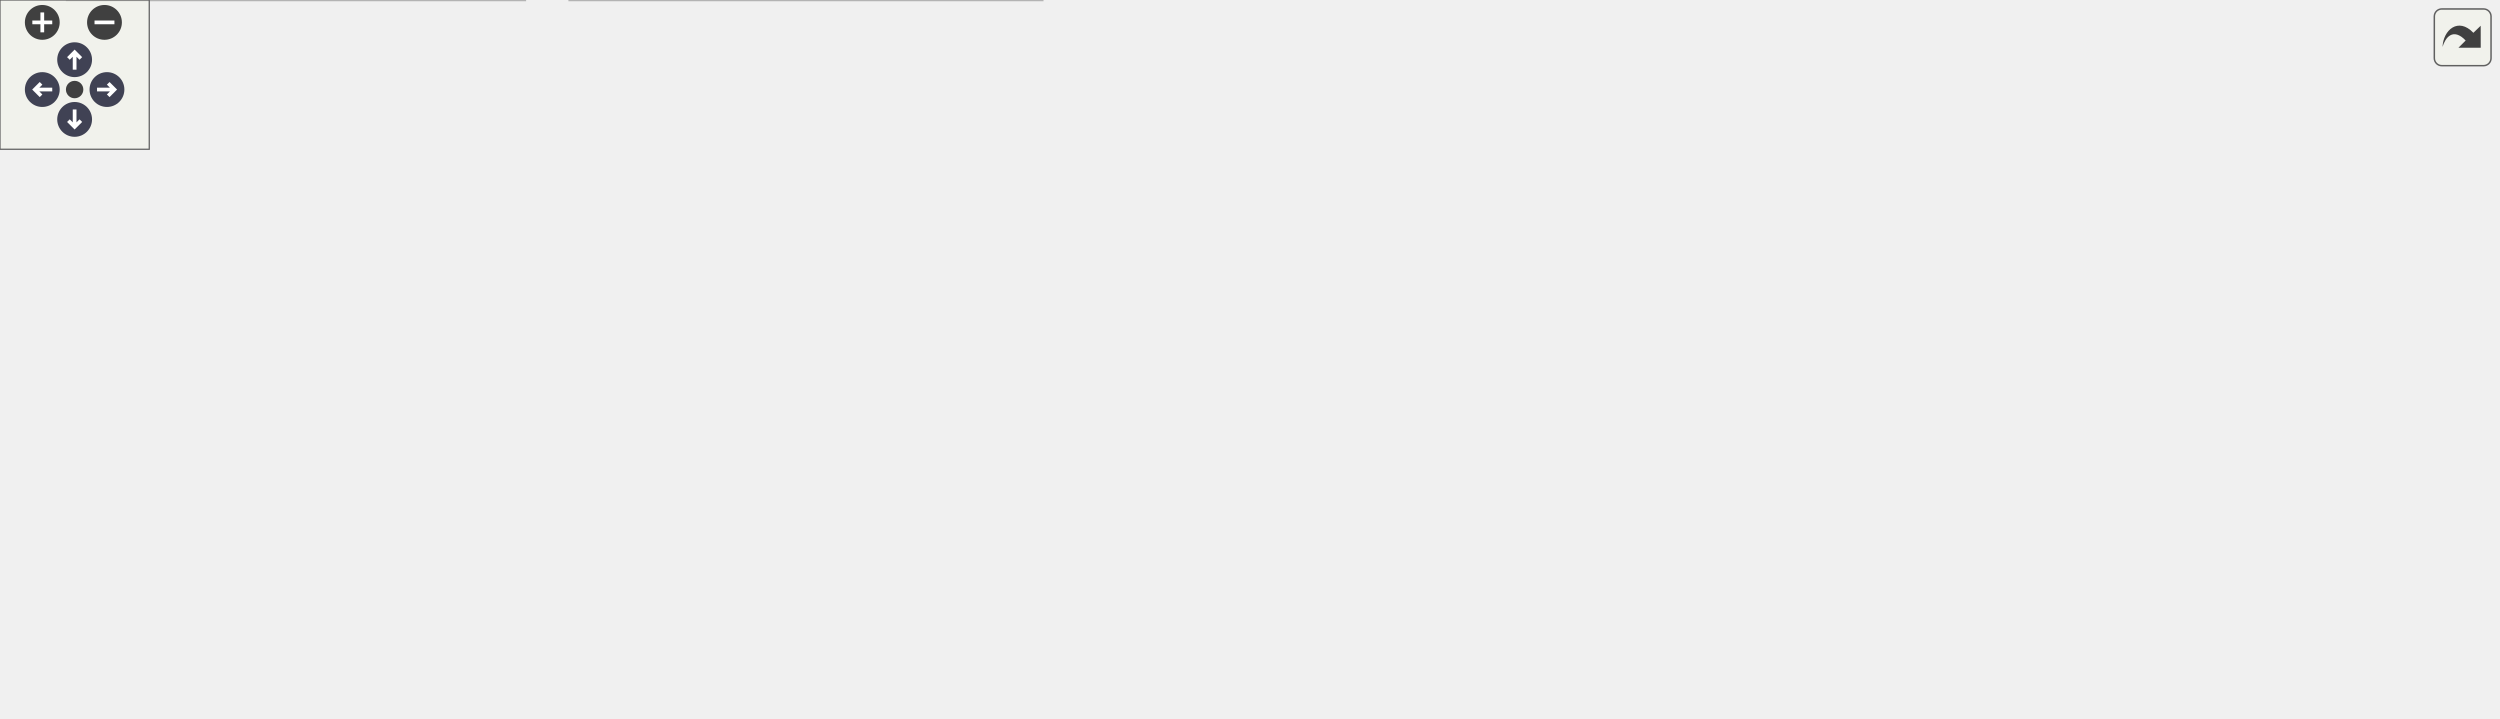
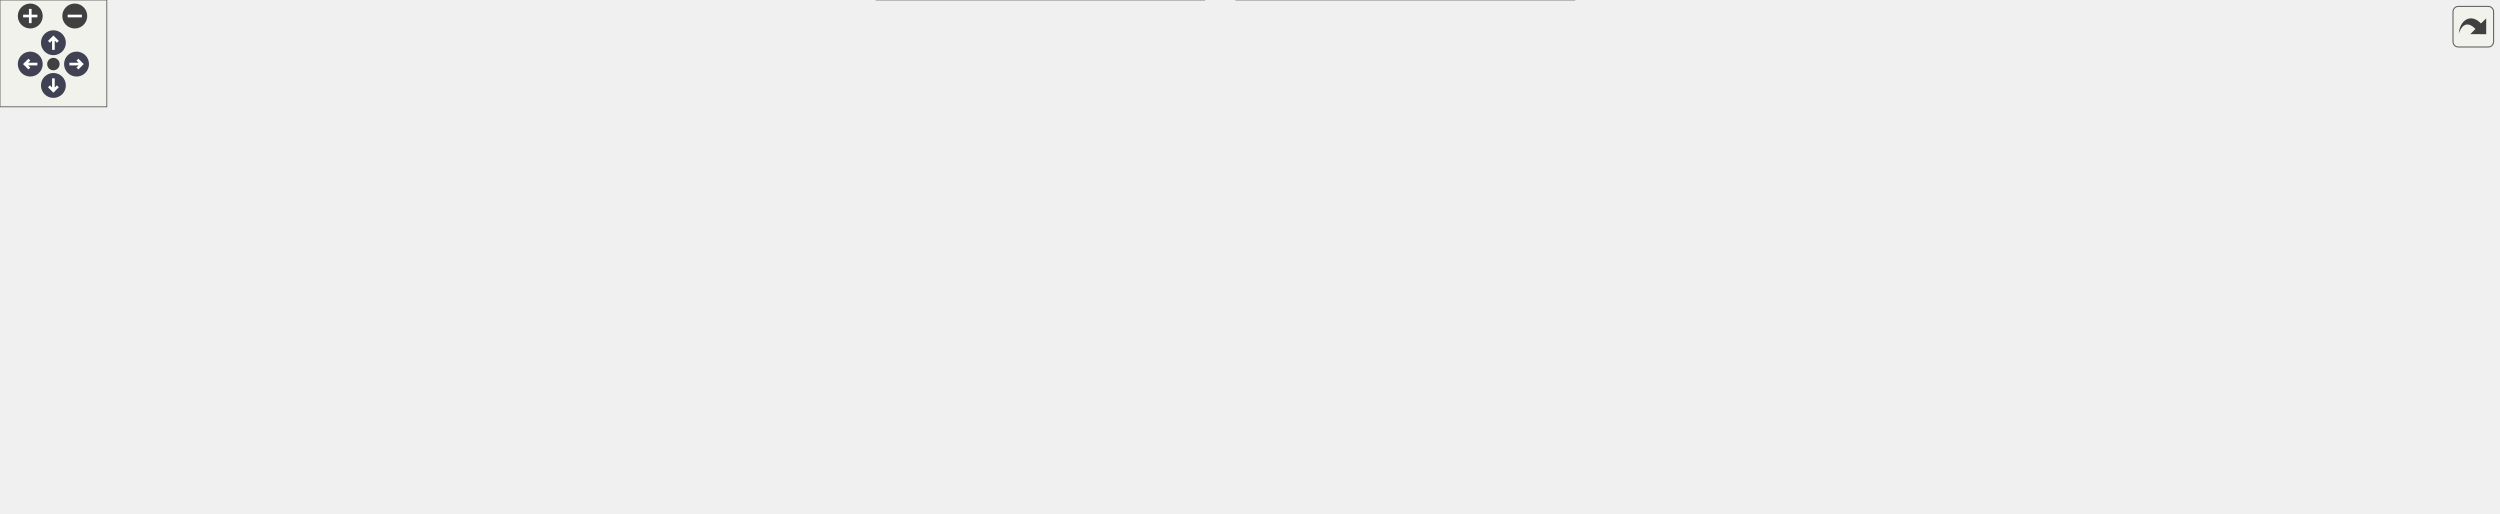
<svg xmlns="http://www.w3.org/2000/svg" xmlns:xlink="http://www.w3.org/1999/xlink" id="main" version="1.1" xml:space="preserve">
  <style type="text/css">
.node, .edge {opacity: 0.7;}
.node.selected, .edge.selected {opacity: 1;}
.edge:hover path { stroke: red; }
.edge:hover polygon { stroke: red; fill: red; }
</style>
  <defs>
    <circle id="rim" cx="0" cy="0" r="7" />
    <circle id="rim2" cx="0" cy="0" r="3.5" />
    <g id="zoomPlus">
      <use xlink:href="#rim" fill="#404040">
        <set attributeName="fill" to="#808080" begin="zoomplus.mouseover" end="zoomplus.mouseout" />
      </use>
      <path d="M-4,0h8M0,-4v8" fill="none" stroke="white" stroke-width="1.5" pointer-events="none" />
    </g>
    <g id="zoomMin">
      <use xlink:href="#rim" fill="#404040">
        <set attributeName="fill" to="#808080" begin="zoomminus.mouseover" end="zoomminus.mouseout" />
      </use>
      <path d="M-4,0h8" fill="none" stroke="white" stroke-width="1.5" pointer-events="none" />
    </g>
    <g id="arrowUp" transform="translate(30 24)">
      <use xlink:href="#rim" />
      <path pointer-events="none" fill="none" stroke="white" stroke-width="1.5" d="M0,-3.0v7 M-2.5,-0.5L0,-3.0L2.5,-0.5" />
    </g>
    <g id="arrowRight" transform="rotate(90) translate(36 -43)">
      <use xlink:href="#rim" />
      <path pointer-events="none" fill="none" stroke="white" stroke-width="1.5" d="M0,-3.0v7 M-2.5,-0.5L0,-3.0L2.5,-0.5" />
    </g>
    <g id="arrowDown" transform="rotate(180) translate(-30 -48)">
      <use xlink:href="#rim" />
      <path pointer-events="none" fill="none" stroke="white" stroke-width="1.5" d="M0,-3.0v7 M-2.5,-0.5L0,-3.0L2.5,-0.5" />
    </g>
    <g id="arrowLeft" transform="rotate(270) translate(-36 17)">
      <use xlink:href="#rim" />
      <path pointer-events="none" fill="none" stroke="white" stroke-width="1.5" d="M0,-3.0v7 M-2.5,-0.5L0,-3.0L2.5,-0.5" />
    </g>
    <g id="resetDef">
      <use xlink:href="#rim2" fill="#404040">
        <set attributeName="fill" to="#808080" begin="reset.mouseover" end="reset.mouseout" />
      </use>
    </g>
  </defs>
  <svg id="graph" class="graph">
    <g id="viewport">
      <g id="Node000001" class="node">
        <g id="a_Node000001">
          <a xlink:title=" ">
-             <polygon fill="#999999" stroke="#666666" points="589,-228 449,-228 449,-198 589,-198 589,-228" />
-             <text text-anchor="start" x="457" y="-216" font-family="Helvetica,sans-Serif" font-size="10.00">tests/src/testTangoServer</text>
-             <text text-anchor="middle" x="519" y="-205" font-family="Helvetica,sans-Serif" font-size="10.00">ErrorFlag.cc</text>
+             <polygon fill="#999999" stroke="#666666" points="469.5,-228 329.5,-228 329.5,-198 469.5,-198 469.5,-228" />
+             <text text-anchor="start" x="337.5" y="-216" font-family="Helvetica,sans-Serif" font-size="10.00">tests/src/testTangoServer</text>
+             <text text-anchor="middle" x="399.5" y="-205" font-family="Helvetica,sans-Serif" font-size="10.00">ErrorFlag.cc</text>
          </a>
        </g>
      </g>
      <g id="Node000002" class="node">
        <g id="a_Node000002">
          <a xlink:href="_tango_test_server_8h.html" target="_top" xlink:title=" ">
-             <polygon fill="white" stroke="#666666" points="496,-156.5 392,-156.5 392,-137.5 496,-137.5 496,-156.5" />
-             <text text-anchor="middle" x="444" y="-144.5" font-family="Helvetica,sans-Serif" font-size="10.00">TangoTestServer.h</text>
+             <polygon fill="white" stroke="#666666" points="544.5,-156.5 440.5,-156.5 440.5,-137.5 544.5,-137.5 544.5,-156.5" />
+             <text text-anchor="middle" x="492.5" y="-144.5" font-family="Helvetica,sans-Serif" font-size="10.00">TangoTestServer.h</text>
          </a>
        </g>
      </g>
      <g id="edge1_Node000001_Node000002" class="edge">
        <g id="a_edge1_Node000001_Node000002">
          <a xlink:title=" ">
-             <path fill="none" stroke="#63b8ff" d="M502.36,-197.8C490.43,-187.62 474.39,-173.93 462.14,-163.48" />
-             <polygon fill="#63b8ff" stroke="#63b8ff" points="464.24,-160.67 454.36,-156.84 459.7,-166 464.24,-160.67" />
+             <path fill="none" stroke="#63b8ff" d="M420.14,-197.8C435.44,-187.27 456.21,-172.97 471.58,-162.4" />
+             <polygon fill="#63b8ff" stroke="#63b8ff" points="473.66,-165.21 479.92,-156.66 469.7,-159.44 473.66,-165.21" />
          </a>
        </g>
      </g>
      <g id="Node000007" class="node">
        <g id="a_Node000007">
          <a xlink:title=" ">
-             <polygon fill="#e0e0e0" stroke="#999999" points="84,-90.5 0,-90.5 0,-71.5 84,-71.5 84,-90.5" />
-             <text text-anchor="middle" x="42" y="-78.5" font-family="Helvetica,sans-Serif" font-size="10.00">tango/tango.h</text>
-           </a>
-         </g>
-       </g>
-       <g id="edge13_Node000001_Node000007" class="edge">
-         <g id="a_edge13_Node000001_Node000007">
-           <a xlink:title=" ">
-             <path fill="none" stroke="#63b8ff" d="M466.71,-197.93C386.17,-176.24 226.96,-133.23 92,-96 88.83,-95.13 85.54,-94.22 82.25,-93.3" />
-             <polygon fill="#63b8ff" stroke="#63b8ff" points="82.97,-89.87 72.4,-90.55 81.09,-96.61 82.97,-89.87" />
-           </a>
-         </g>
-       </g>
-       <g id="Node000012" class="node">
-         <g id="a_Node000012">
-           <a xlink:title=" ">
-             <polygon fill="#e0e0e0" stroke="#999999" points="673.5,-156.5 514.5,-156.5 514.5,-137.5 673.5,-137.5 673.5,-156.5" />
-             <text text-anchor="middle" x="594" y="-144.5" font-family="Helvetica,sans-Serif" font-size="10.00">ChimeraTK/cppext/finally.hpp</text>
-           </a>
-         </g>
-       </g>
-       <g id="edge12_Node000001_Node000012" class="edge">
-         <g id="a_edge12_Node000001_Node000012">
-           <a xlink:title=" ">
-             <path fill="none" stroke="#63b8ff" d="M535.64,-197.8C547.57,-187.62 563.61,-173.93 575.86,-163.48" />
-             <polygon fill="#63b8ff" stroke="#63b8ff" points="578.3,-166 583.64,-156.84 573.76,-160.67 578.3,-166" />
-           </a>
-         </g>
-       </g>
-       <g id="Node000013" class="node">
-         <g id="a_Node000013">
-           <a xlink:title=" ">
-             <polygon fill="#e0e0e0" stroke="#999999" points="802,-162 692,-162 692,-132 802,-132 802,-162" />
-             <text text-anchor="start" x="700" y="-150" font-family="Helvetica,sans-Serif" font-size="10.00">boost/test/included</text>
-             <text text-anchor="middle" x="747" y="-139" font-family="Helvetica,sans-Serif" font-size="10.00">/unit_test.hpp</text>
-           </a>
-         </g>
-       </g>
-       <g id="edge14_Node000001_Node000013" class="edge">
-         <g id="a_edge14_Node000001_Node000013">
-           <a xlink:title=" ">
-             <path fill="none" stroke="#63b8ff" d="M569.04,-197.95C603.78,-188.2 650.25,-175.16 686.99,-164.84" />
-             <polygon fill="#63b8ff" stroke="#63b8ff" points="688.4,-168.08 697.08,-162.01 686.51,-161.35 688.4,-168.08" />
+             <polygon fill="#e0e0e0" stroke="#999999" points="159,-90.5 0,-90.5 0,-71.5 159,-71.5 159,-90.5" />
+             <text text-anchor="middle" x="79.5" y="-78.5" font-family="Helvetica,sans-Serif" font-size="10.00">ChimeraTK/cppext/finally.hpp</text>
+           </a>
+         </g>
+       </g>
+       <g id="edge16_Node000001_Node000007" class="edge">
+         <g id="a_edge16_Node000001_Node000007">
+           <a xlink:title=" ">
+             <path fill="none" stroke="#63b8ff" d="M364.95,-197.96C302.03,-172.4 169.75,-118.66 109.97,-94.38" />
+             <polygon fill="#63b8ff" stroke="#63b8ff" points="111.27,-91.13 100.69,-90.61 108.63,-97.61 111.27,-91.13" />
+           </a>
+         </g>
+       </g>
+       <g id="Node000008" class="node">
+         <g id="a_Node000008">
+           <a xlink:title=" ">
+             <polygon fill="#e0e0e0" stroke="#999999" points="260.5,-90.5 176.5,-90.5 176.5,-71.5 260.5,-71.5 260.5,-90.5" />
+             <text text-anchor="middle" x="218.5" y="-78.5" font-family="Helvetica,sans-Serif" font-size="10.00">tango/tango.h</text>
+           </a>
+         </g>
+       </g>
+       <g id="edge17_Node000001_Node000008" class="edge">
+         <g id="a_edge17_Node000001_Node000008">
+           <a xlink:title=" ">
+             <path fill="none" stroke="#63b8ff" d="M379.79,-197.84C345.3,-173.07 274.36,-122.12 239.2,-96.87" />
+             <polygon fill="#63b8ff" stroke="#63b8ff" points="240.84,-93.74 230.68,-90.75 236.76,-99.42 240.84,-93.74" />
+           </a>
+         </g>
+       </g>
+       <g id="Node000016" class="node">
+         <g id="a_Node000016">
+           <a xlink:title=" ">
+             <polygon fill="#e0e0e0" stroke="#999999" points="672.5,-162 562.5,-162 562.5,-132 672.5,-132 672.5,-162" />
+             <text text-anchor="start" x="570.5" y="-150" font-family="Helvetica,sans-Serif" font-size="10.00">boost/test/included</text>
+             <text text-anchor="middle" x="617.5" y="-139" font-family="Helvetica,sans-Serif" font-size="10.00">/unit_test.hpp</text>
+           </a>
+         </g>
+       </g>
+       <g id="edge18_Node000001_Node000016" class="edge">
+         <g id="a_edge18_Node000001_Node000016">
+           <a xlink:title=" ">
+             <path fill="none" stroke="#63b8ff" d="M447.34,-197.95C480.56,-188.2 525,-175.16 560.13,-164.84" />
+             <polygon fill="#63b8ff" stroke="#63b8ff" points="561.16,-168.19 569.77,-162.01 559.19,-161.47 561.16,-168.19" />
          </a>
        </g>
      </g>
      <g id="Node000003" class="node">
        <g id="a_Node000003">
          <a xlink:href="_extended_reference_test_application_8h.html" target="_top" xlink:title=" ">
-             <polygon fill="white" stroke="#666666" points="296.5,-90.5 101.5,-90.5 101.5,-71.5 296.5,-71.5 296.5,-90.5" />
-             <text text-anchor="middle" x="199" y="-78.5" font-family="Helvetica,sans-Serif" font-size="10.00">ExtendedReferenceTestApplication.h</text>
+             <polygon fill="white" stroke="#666666" points="762,-90.5 567,-90.5 567,-71.5 762,-71.5 762,-90.5" />
+             <text text-anchor="middle" x="664.5" y="-78.5" font-family="Helvetica,sans-Serif" font-size="10.00">ExtendedReferenceTestApplication.h</text>
          </a>
        </g>
      </g>
      <g id="edge2_Node000002_Node000003" class="edge">
        <g id="a_edge2_Node000002_Node000003">
          <a xlink:title=" ">
-             <path fill="none" stroke="#63b8ff" d="M411.21,-137.44C367.39,-125.99 289.66,-105.68 241.42,-93.08" />
-             <polygon fill="#63b8ff" stroke="#63b8ff" points="242.15,-89.66 231.59,-90.51 240.38,-96.43 242.15,-89.66" />
+             <path fill="none" stroke="#63b8ff" d="M515.7,-137.37C545.66,-126.22 597.98,-106.75 631.92,-94.12" />
+             <polygon fill="#63b8ff" stroke="#63b8ff" points="633.25,-97.36 641.4,-90.6 630.8,-90.8 633.25,-97.36" />
          </a>
        </g>
      </g>
      <g id="Node000005" class="node">
        <g id="a_Node000005">
          <a xlink:title=" ">
-             <polygon fill="#e0e0e0" stroke="#999999" points="419,-30 229,-30 229,0 419,0 419,-30" />
-             <text text-anchor="start" x="237" y="-18" font-family="Helvetica,sans-Serif" font-size="10.00">ChimeraTK/ControlSystemAdapter</text>
-             <text text-anchor="middle" x="324" y="-7" font-family="Helvetica,sans-Serif" font-size="10.00">/Testing/ReferenceTestApplication.h</text>
+             <polygon fill="#e0e0e0" stroke="#999999" points="884.5,-30 694.5,-30 694.5,0 884.5,0 884.5,-30" />
+             <text text-anchor="start" x="702.5" y="-18" font-family="Helvetica,sans-Serif" font-size="10.00">ChimeraTK/ControlSystemAdapter</text>
+             <text text-anchor="middle" x="789.5" y="-7" font-family="Helvetica,sans-Serif" font-size="10.00">/Testing/ReferenceTestApplication.h</text>
          </a>
        </g>
      </g>
      <g id="edge6_Node000002_Node000005" class="edge">
        <g id="a_edge6_Node000002_Node000005">
          <a xlink:title=" ">
-             <path fill="none" stroke="#63b8ff" d="M410.12,-137.39C387.85,-130.01 359.81,-117.13 343,-96 330.53,-80.33 326.02,-57.81 324.49,-40.66" />
-             <polygon fill="#63b8ff" stroke="#63b8ff" points="327.96,-40.05 323.87,-30.28 320.98,-40.48 327.96,-40.05" />
+             <path fill="none" stroke="#63b8ff" d="M527.9,-137.48C536.27,-135.58 545.18,-133.64 553.5,-132 601.67,-122.5 735.79,-129.7 771.5,-96 786.49,-81.85 790.28,-58.12 790.75,-40.17" />
+             <polygon fill="#63b8ff" stroke="#63b8ff" points="794.25,-40.11 790.69,-30.13 787.25,-40.15 794.25,-40.11" />
          </a>
        </g>
      </g>
      <g id="Node000006" class="node">
        <g id="a_Node000006">
          <a xlink:title=" ">
-             <polygon fill="#e0e0e0" stroke="#999999" points="536,-96 352,-96 352,-66 536,-66 536,-96" />
-             <text text-anchor="start" x="360" y="-84" font-family="Helvetica,sans-Serif" font-size="10.00">ChimeraTK/ControlSystemAdapter</text>
-             <text text-anchor="middle" x="444" y="-73" font-family="Helvetica,sans-Serif" font-size="10.00">/ApplicationFactory.h</text>
+             <polygon fill="#e0e0e0" stroke="#999999" points="1001.5,-96 817.5,-96 817.5,-66 1001.5,-66 1001.5,-96" />
+             <text text-anchor="start" x="825.5" y="-84" font-family="Helvetica,sans-Serif" font-size="10.00">ChimeraTK/ControlSystemAdapter</text>
+             <text text-anchor="middle" x="909.5" y="-73" font-family="Helvetica,sans-Serif" font-size="10.00">/ApplicationFactory.h</text>
          </a>
        </g>
      </g>
      <g id="edge5_Node000002_Node000006" class="edge">
        <g id="a_edge5_Node000002_Node000006">
          <a xlink:title=" ">
-             <path fill="none" stroke="#63b8ff" d="M444,-137.37C444,-129.49 444,-117.45 444,-106.6" />
-             <polygon fill="#63b8ff" stroke="#63b8ff" points="447.5,-106.36 444,-96.36 440.5,-106.36 447.5,-106.36" />
+             <path fill="none" stroke="#63b8ff" d="M527.23,-137.48C535.79,-135.54 544.95,-133.58 553.5,-132 578.06,-127.47 711.12,-109.05 807.37,-95.89" />
+             <polygon fill="#63b8ff" stroke="#63b8ff" points="808.01,-99.33 817.44,-94.51 807.06,-92.4 808.01,-99.33" />
          </a>
        </g>
      </g>
      <g id="edge7_Node000002_Node000007" class="edge">
        <g id="a_edge7_Node000002_Node000007">
          <a xlink:title=" ">
-             <path fill="none" stroke="#63b8ff" d="M391.74,-140.76C322.67,-133.33 197.41,-118.14 92,-96 88.04,-95.17 83.94,-94.2 79.86,-93.17" />
-             <polygon fill="#63b8ff" stroke="#63b8ff" points="80.43,-89.7 69.87,-90.5 78.63,-96.46 80.43,-89.7" />
-           </a>
-         </g>
-       </g>
-       <g id="Node000008" class="node">
-         <g id="a_Node000008">
-           <a xlink:title=" ">
-             <polygon fill="#e0e0e0" stroke="#999999" points="658,-90.5 554,-90.5 554,-71.5 658,-71.5 658,-90.5" />
-             <text text-anchor="middle" x="606" y="-78.5" font-family="Helvetica,sans-Serif" font-size="10.00">boost/mpl/list.hpp</text>
+             <path fill="none" stroke="#63b8ff" d="M440.42,-138.07C376.23,-128.28 263.81,-111.07 167.5,-96 159.57,-94.76 151.24,-93.45 142.99,-92.14" />
+             <polygon fill="#63b8ff" stroke="#63b8ff" points="143.43,-88.67 133.01,-90.56 142.34,-95.58 143.43,-88.67" />
          </a>
        </g>
      </g>
      <g id="edge8_Node000002_Node000008" class="edge">
        <g id="a_edge8_Node000002_Node000008">
          <a xlink:title=" ">
-             <path fill="none" stroke="#63b8ff" d="M465.85,-137.37C493.95,-126.27 542.93,-106.92 574.9,-94.28" />
-             <polygon fill="#63b8ff" stroke="#63b8ff" points="576.23,-97.53 584.24,-90.6 573.65,-91.02 576.23,-97.53" />
+             <path fill="none" stroke="#63b8ff" d="M451.67,-137.45C406.85,-127.93 332.83,-111.78 269.5,-96 265.9,-95.1 262.17,-94.14 258.44,-93.16" />
+             <polygon fill="#63b8ff" stroke="#63b8ff" points="259.21,-89.74 248.64,-90.53 257.39,-96.5 259.21,-89.74" />
          </a>
        </g>
      </g>
      <g id="Node000009" class="node">
        <g id="a_Node000009">
          <a xlink:title=" ">
-             <polygon fill="#e0e0e0" stroke="#999999" points="787.5,-90.5 676.5,-90.5 676.5,-71.5 787.5,-71.5 787.5,-90.5" />
-             <text text-anchor="middle" x="732" y="-78.5" font-family="Helvetica,sans-Serif" font-size="10.00">boost/mpl/map.hpp</text>
+             <polygon fill="#e0e0e0" stroke="#999999" points="1123.5,-90.5 1019.5,-90.5 1019.5,-71.5 1123.5,-71.5 1123.5,-90.5" />
+             <text text-anchor="middle" x="1071.5" y="-78.5" font-family="Helvetica,sans-Serif" font-size="10.00">boost/mpl/list.hpp</text>
          </a>
        </g>
      </g>
      <g id="edge9_Node000002_Node000009" class="edge">
        <g id="a_edge9_Node000002_Node000009">
          <a xlink:title=" ">
-             <path fill="none" stroke="#63b8ff" d="M481.7,-137.46C489.72,-135.65 498.14,-133.76 506,-132 567.07,-118.35 637.47,-102.81 683.25,-92.72" />
-             <polygon fill="#63b8ff" stroke="#63b8ff" points="684.18,-96.1 693.2,-90.53 682.68,-89.26 684.18,-96.1" />
+             <path fill="none" stroke="#63b8ff" d="M525.57,-137.48C534.58,-135.41 544.37,-133.4 553.5,-132 754.89,-101.13 809.11,-126.87 1010.5,-96 1016.35,-95.1 1022.47,-93.95 1028.48,-92.7" />
+             <polygon fill="#63b8ff" stroke="#63b8ff" points="1029.41,-96.08 1038.43,-90.52 1027.91,-89.24 1029.41,-96.08" />
          </a>
        </g>
      </g>
      <g id="Node000010" class="node">
        <g id="a_Node000010">
          <a xlink:title=" ">
-             <polygon fill="#e0e0e0" stroke="#999999" points="938,-90.5 806,-90.5 806,-71.5 938,-71.5 938,-90.5" />
-             <text text-anchor="middle" x="872" y="-78.5" font-family="Helvetica,sans-Serif" font-size="10.00">boost/test/unit_test.hpp</text>
+             <polygon fill="#e0e0e0" stroke="#999999" points="1253,-90.5 1142,-90.5 1142,-71.5 1253,-71.5 1253,-90.5" />
+             <text text-anchor="middle" x="1197.5" y="-78.5" font-family="Helvetica,sans-Serif" font-size="10.00">boost/mpl/map.hpp</text>
          </a>
        </g>
      </g>
      <g id="edge10_Node000002_Node000010" class="edge">
        <g id="a_edge10_Node000002_Node000010">
          <a xlink:title=" ">
-             <path fill="none" stroke="#63b8ff" d="M478.96,-137.47C487.75,-135.5 497.19,-133.53 506,-132 634.38,-109.62 668.22,-115.97 797,-96 804.11,-94.9 811.58,-93.63 818.93,-92.32" />
-             <polygon fill="#63b8ff" stroke="#63b8ff" points="819.63,-95.75 828.85,-90.52 818.38,-88.87 819.63,-95.75" />
+             <path fill="none" stroke="#63b8ff" d="M525.24,-137.45C534.33,-135.36 544.25,-133.34 553.5,-132 808.67,-95.04 877.09,-131.24 1132.5,-96 1138.95,-95.11 1145.72,-93.93 1152.35,-92.64" />
+             <polygon fill="#63b8ff" stroke="#63b8ff" points="1153.5,-95.97 1162.59,-90.53 1152.09,-89.12 1153.5,-95.97" />
          </a>
        </g>
      </g>
      <g id="Node000011" class="node">
        <g id="a_Node000011">
          <a xlink:title=" ">
-             <polygon fill="#e0e0e0" stroke="#999999" points="1004,-90.5 956,-90.5 956,-71.5 1004,-71.5 1004,-90.5" />
-             <text text-anchor="middle" x="980" y="-78.5" font-family="Helvetica,sans-Serif" font-size="10.00">thread</text>
+             <polygon fill="#e0e0e0" stroke="#999999" points="1403.5,-90.5 1271.5,-90.5 1271.5,-71.5 1403.5,-71.5 1403.5,-90.5" />
+             <text text-anchor="middle" x="1337.5" y="-78.5" font-family="Helvetica,sans-Serif" font-size="10.00">boost/test/unit_test.hpp</text>
          </a>
        </g>
      </g>
      <g id="edge11_Node000002_Node000011" class="edge">
        <g id="a_edge11_Node000002_Node000011">
          <a xlink:title=" ">
-             <path fill="none" stroke="#63b8ff" d="M477.95,-137.43C487.01,-135.39 496.84,-133.4 506,-132 700.39,-102.27 756.05,-143 947,-96 948.95,-95.52 950.93,-94.94 952.91,-94.29" />
-             <polygon fill="#63b8ff" stroke="#63b8ff" points="954.44,-97.45 962.55,-90.63 951.95,-90.91 954.44,-97.45" />
+             <path fill="none" stroke="#63b8ff" d="M524.91,-137.45C534.09,-135.34 544.14,-133.3 553.5,-132 866.01,-88.54 949.16,-133.03 1262.5,-96 1270.54,-95.05 1279.02,-93.75 1287.27,-92.33" />
+             <polygon fill="#63b8ff" stroke="#63b8ff" points="1287.95,-95.77 1297.17,-90.55 1286.71,-88.88 1287.95,-95.77" />
+           </a>
+         </g>
+       </g>
+       <g id="Node000012" class="node">
+         <g id="a_Node000012">
+           <a xlink:title=" ">
+             <polygon fill="#e0e0e0" stroke="#999999" points="346.5,-90.5 278.5,-90.5 278.5,-71.5 346.5,-71.5 346.5,-90.5" />
+             <text text-anchor="middle" x="312.5" y="-78.5" font-family="Helvetica,sans-Serif" font-size="10.00">filesystem</text>
+           </a>
+         </g>
+       </g>
+       <g id="edge12_Node000002_Node000012" class="edge">
+         <g id="a_edge12_Node000002_Node000012">
+           <a xlink:title=" ">
+             <path fill="none" stroke="#63b8ff" d="M468.22,-137.37C436.73,-126.17 381.64,-106.58 346.14,-93.96" />
+             <polygon fill="#63b8ff" stroke="#63b8ff" points="347.27,-90.65 336.68,-90.6 344.93,-97.24 347.27,-90.65" />
+           </a>
+         </g>
+       </g>
+       <g id="Node000013" class="node">
+         <g id="a_Node000013">
+           <a xlink:title=" ">
+             <polygon fill="#e0e0e0" stroke="#999999" points="420,-90.5 365,-90.5 365,-71.5 420,-71.5 420,-90.5" />
+             <text text-anchor="middle" x="392.5" y="-78.5" font-family="Helvetica,sans-Serif" font-size="10.00">fstream</text>
+           </a>
+         </g>
+       </g>
+       <g id="edge13_Node000002_Node000013" class="edge">
+         <g id="a_edge13_Node000002_Node000013">
+           <a xlink:title=" ">
+             <path fill="none" stroke="#63b8ff" d="M479.01,-137.37C462.54,-126.82 434.43,-108.84 414.74,-96.23" />
+             <polygon fill="#63b8ff" stroke="#63b8ff" points="416.4,-93.14 406.09,-90.7 412.63,-99.04 416.4,-93.14" />
+           </a>
+         </g>
+       </g>
+       <g id="Node000014" class="node">
+         <g id="a_Node000014">
+           <a xlink:title=" ">
+             <polygon fill="#e0e0e0" stroke="#999999" points="482.5,-90.5 438.5,-90.5 438.5,-71.5 482.5,-71.5 482.5,-90.5" />
+             <text text-anchor="middle" x="460.5" y="-78.5" font-family="Helvetica,sans-Serif" font-size="10.00">string</text>
+           </a>
+         </g>
+       </g>
+       <g id="edge14_Node000002_Node000014" class="edge">
+         <g id="a_edge14_Node000002_Node000014">
+           <a xlink:title=" ">
+             <path fill="none" stroke="#63b8ff" d="M488.18,-137.37C483.44,-127.88 475.68,-112.36 469.58,-100.16" />
+             <polygon fill="#63b8ff" stroke="#63b8ff" points="472.56,-98.28 464.95,-90.91 466.29,-101.41 472.56,-98.28" />
+           </a>
+         </g>
+       </g>
+       <g id="Node000015" class="node">
+         <g id="a_Node000015">
+           <a xlink:title=" ">
+             <polygon fill="#e0e0e0" stroke="#999999" points="548.5,-90.5 500.5,-90.5 500.5,-71.5 548.5,-71.5 548.5,-90.5" />
+             <text text-anchor="middle" x="524.5" y="-78.5" font-family="Helvetica,sans-Serif" font-size="10.00">thread</text>
+           </a>
+         </g>
+       </g>
+       <g id="edge15_Node000002_Node000015" class="edge">
+         <g id="a_edge15_Node000002_Node000015">
+           <a xlink:title=" ">
+             <path fill="none" stroke="#63b8ff" d="M496.82,-137.37C501.56,-127.88 509.32,-112.36 515.42,-100.16" />
+             <polygon fill="#63b8ff" stroke="#63b8ff" points="518.71,-101.41 520.05,-90.91 512.44,-98.28 518.71,-101.41" />
          </a>
        </g>
      </g>
      <g id="Node000004" class="node">
        <g id="a_Node000004">
          <a xlink:title=" ">
-             <polygon fill="#e0e0e0" stroke="#999999" points="211,-30 27,-30 27,0 211,0 211,-30" />
-             <text text-anchor="start" x="35" y="-18" font-family="Helvetica,sans-Serif" font-size="10.00">ChimeraTK/ControlSystemAdapter</text>
-             <text text-anchor="middle" x="119" y="-7" font-family="Helvetica,sans-Serif" font-size="10.00">/SynchronizationDirection.h</text>
+             <polygon fill="#e0e0e0" stroke="#999999" points="676.5,-30 492.5,-30 492.5,0 676.5,0 676.5,-30" />
+             <text text-anchor="start" x="500.5" y="-18" font-family="Helvetica,sans-Serif" font-size="10.00">ChimeraTK/ControlSystemAdapter</text>
+             <text text-anchor="middle" x="584.5" y="-7" font-family="Helvetica,sans-Serif" font-size="10.00">/SynchronizationDirection.h</text>
          </a>
        </g>
      </g>
      <g id="edge3_Node000003_Node000004" class="edge">
        <g id="a_edge3_Node000003_Node000004">
          <a xlink:title=" ">
-             <path fill="none" stroke="#63b8ff" d="M188.21,-71.37C177.06,-62.44 159.23,-48.19 144.47,-36.38" />
-             <polygon fill="#63b8ff" stroke="#63b8ff" points="146.64,-33.63 136.64,-30.12 142.27,-39.1 146.64,-33.63" />
+             <path fill="none" stroke="#63b8ff" d="M653.71,-71.37C642.56,-62.44 624.73,-48.19 609.97,-36.38" />
+             <polygon fill="#63b8ff" stroke="#63b8ff" points="612.14,-33.63 602.14,-30.12 607.77,-39.1 612.14,-33.63" />
          </a>
        </g>
      </g>
      <g id="edge4_Node000003_Node000005" class="edge">
        <g id="a_edge4_Node000003_Node000005">
          <a xlink:title=" ">
-             <path fill="none" stroke="#63b8ff" d="M215.86,-71.37C234.1,-62.03 263.73,-46.86 287.37,-34.75" />
-             <polygon fill="#63b8ff" stroke="#63b8ff" points="289.12,-37.79 296.43,-30.12 285.93,-31.56 289.12,-37.79" />
+             <path fill="none" stroke="#63b8ff" d="M681.36,-71.37C699.6,-62.03 729.23,-46.86 752.87,-34.75" />
+             <polygon fill="#63b8ff" stroke="#63b8ff" points="754.62,-37.79 761.93,-30.12 751.43,-31.56 754.62,-37.79" />
          </a>
        </g>
      </g>
    </g>
  </svg>
  <g id="navigator" transform="translate(0 0)" fill="#404254">
    <rect fill="#f2f5e9" fill-opacity="0.5" stroke="#606060" stroke-width=".5" x="0" y="0" width="60" height="60" />
    <use id="zoomplus" xlink:href="#zoomPlus" x="17" y="9" />
    <use id="zoomminus" xlink:href="#zoomMin" x="42" y="9" />
    <use id="reset" xlink:href="#resetDef" x="30" y="36" />
    <use id="arrowup" xlink:href="#arrowUp" x="0" y="0" />
    <use id="arrowright" xlink:href="#arrowRight" x="0" y="0" />
    <use id="arrowdown" xlink:href="#arrowDown" x="0" y="0" />
    <use id="arrowleft" xlink:href="#arrowLeft" x="0" y="0" />
  </g>
  <svg viewBox="0 0 15 15" width="100%" height="30px" preserveAspectRatio="xMaxYMin meet">
    <g id="arrow_out" transform="scale(0.3 0.3)">
      <a xlink:href="test_tango_server_error_flag_8cc__incl_org.svg" target="_base">
        <rect id="button" ry="5" rx="5" y="6" x="6" height="38" width="38" fill="#f2f5e9" fill-opacity="0.5" stroke="#606060" stroke-width="1.0" />
        <path id="arrow" d="M 11.5,31.437 C 11.94,20.098 22.043,11.323 32.159,21.979 L 37.069,17.246 C 37.069,17.246 37.088,32 37.088,32 L 22.16,31.978 C 22.16,31.978 26.998,27.14 26.998,27.14 C 18.529,18.264 13.292,25.23 11.5,31.437 z" style="fill:#404040;" />
      </a>
    </g>
  </svg>
  <style type="text/css">

[data-mouse-over-selected='false'] { opacity: 0.7; }
[data-mouse-over-selected='true']  { opacity: 1.0; }

</style>
</svg>
